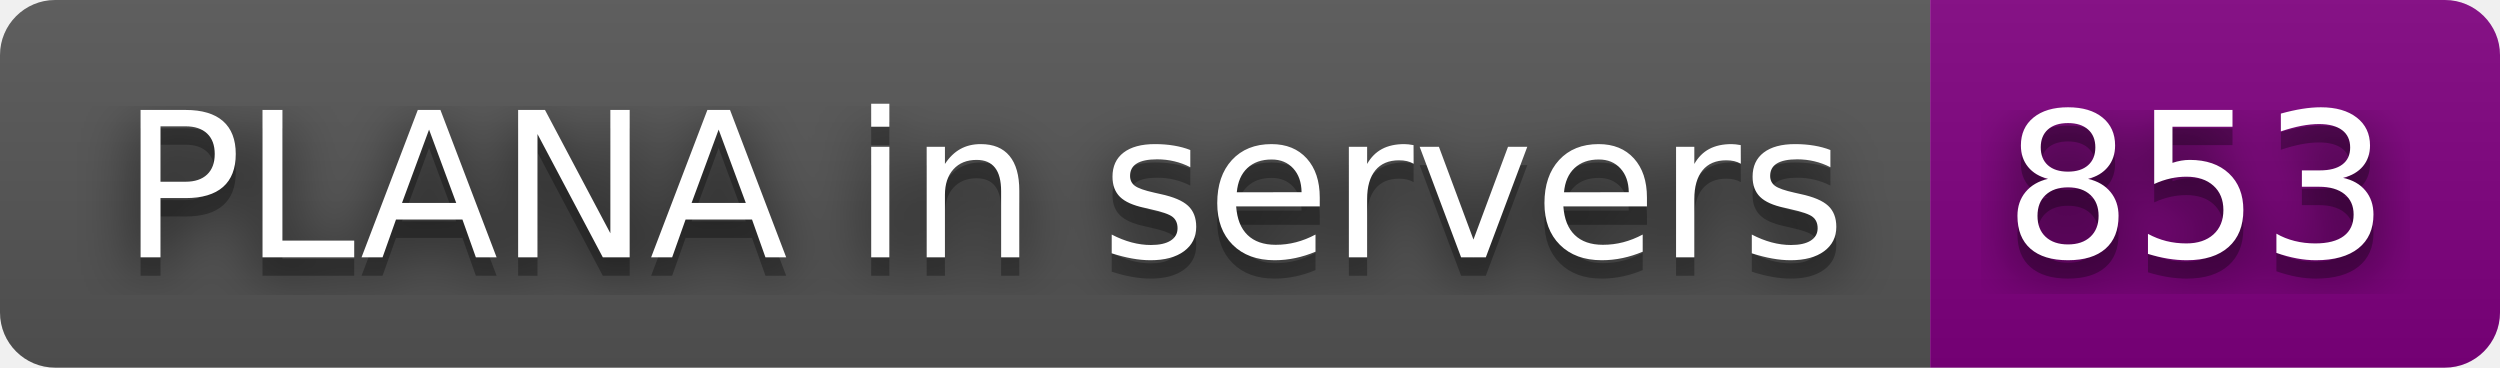
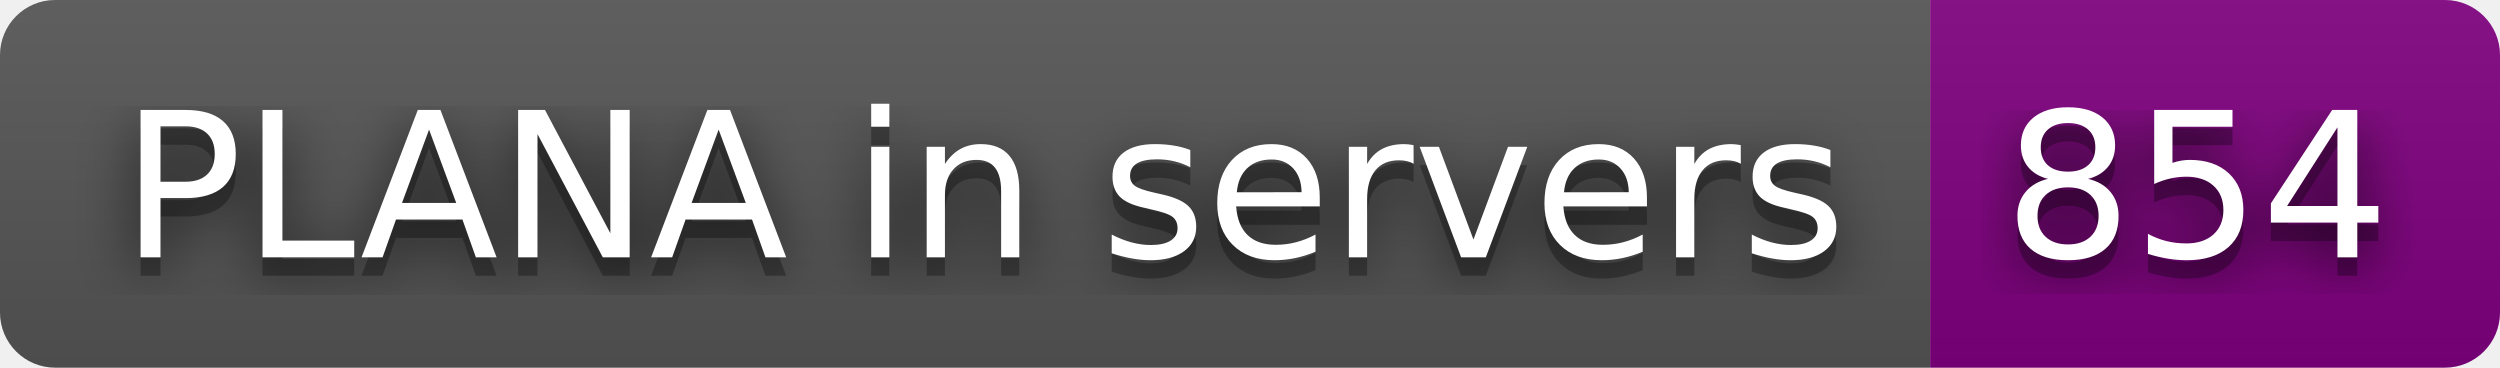
- <svg xmlns="http://www.w3.org/2000/svg" width="136" height="20" role="img" aria-label="PLANA in servers: 853">
+ <svg xmlns="http://www.w3.org/2000/svg" width="136" height="20" role="img" aria-label="PLANA in servers: 854">
  <filter id="blur">
    <feGaussianBlur stdDeviation="16" />
  </filter>
  <linearGradient id="s" x2="0" y2="100%">
    <stop offset="0" stop-color="#bbb" stop-opacity=".1" />
    <stop offset="1" stop-opacity=".1" />
  </linearGradient>
  <clipPath id="r">
    <rect width="136" height="20" rx="3" />
  </clipPath>
  <g clip-path="url(#r)">
    <rect width="105" height="20" fill="#555" />
    <rect x="105" width="31" height="20" fill="purple" />
    <rect width="136" height="20" fill="url(#s)" />
  </g>
  <g fill="#fff" text-anchor="middle" font-family="Verdana,Geneva,DejaVu Sans,sans-serif" text-rendering="geometricPrecision" font-size="110">
    <g transform="scale(.1)">
      <g aria-hidden="true" fill="#010101">
        <text x="535" y="150" fill-opacity=".8" filter="url(#blur)" textLength="950">PLANA in servers</text>
        <text x="535" y="150" fill-opacity=".3" textLength="950">PLANA in servers</text>
      </g>
      <text x="535" y="140" textLength="950">PLANA in servers</text>
    </g>
    <g transform="scale(.1)">
      <g aria-hidden="true" fill="#010101">
-         <text x="1195" y="150" fill-opacity=".8" filter="url(#blur)" textLength="210">853</text>
-         <text x="1195" y="150" fill-opacity=".3" textLength="210">853</text>
+         <text x="1195" y="150" fill-opacity=".8" filter="url(#blur)" textLength="210">854</text>
+         <text x="1195" y="150" fill-opacity=".3" textLength="210">854</text>
      </g>
-       <text x="1195" y="140" textLength="210">853</text>
+       <text x="1195" y="140" textLength="210">854</text>
    </g>
  </g>
</svg>
